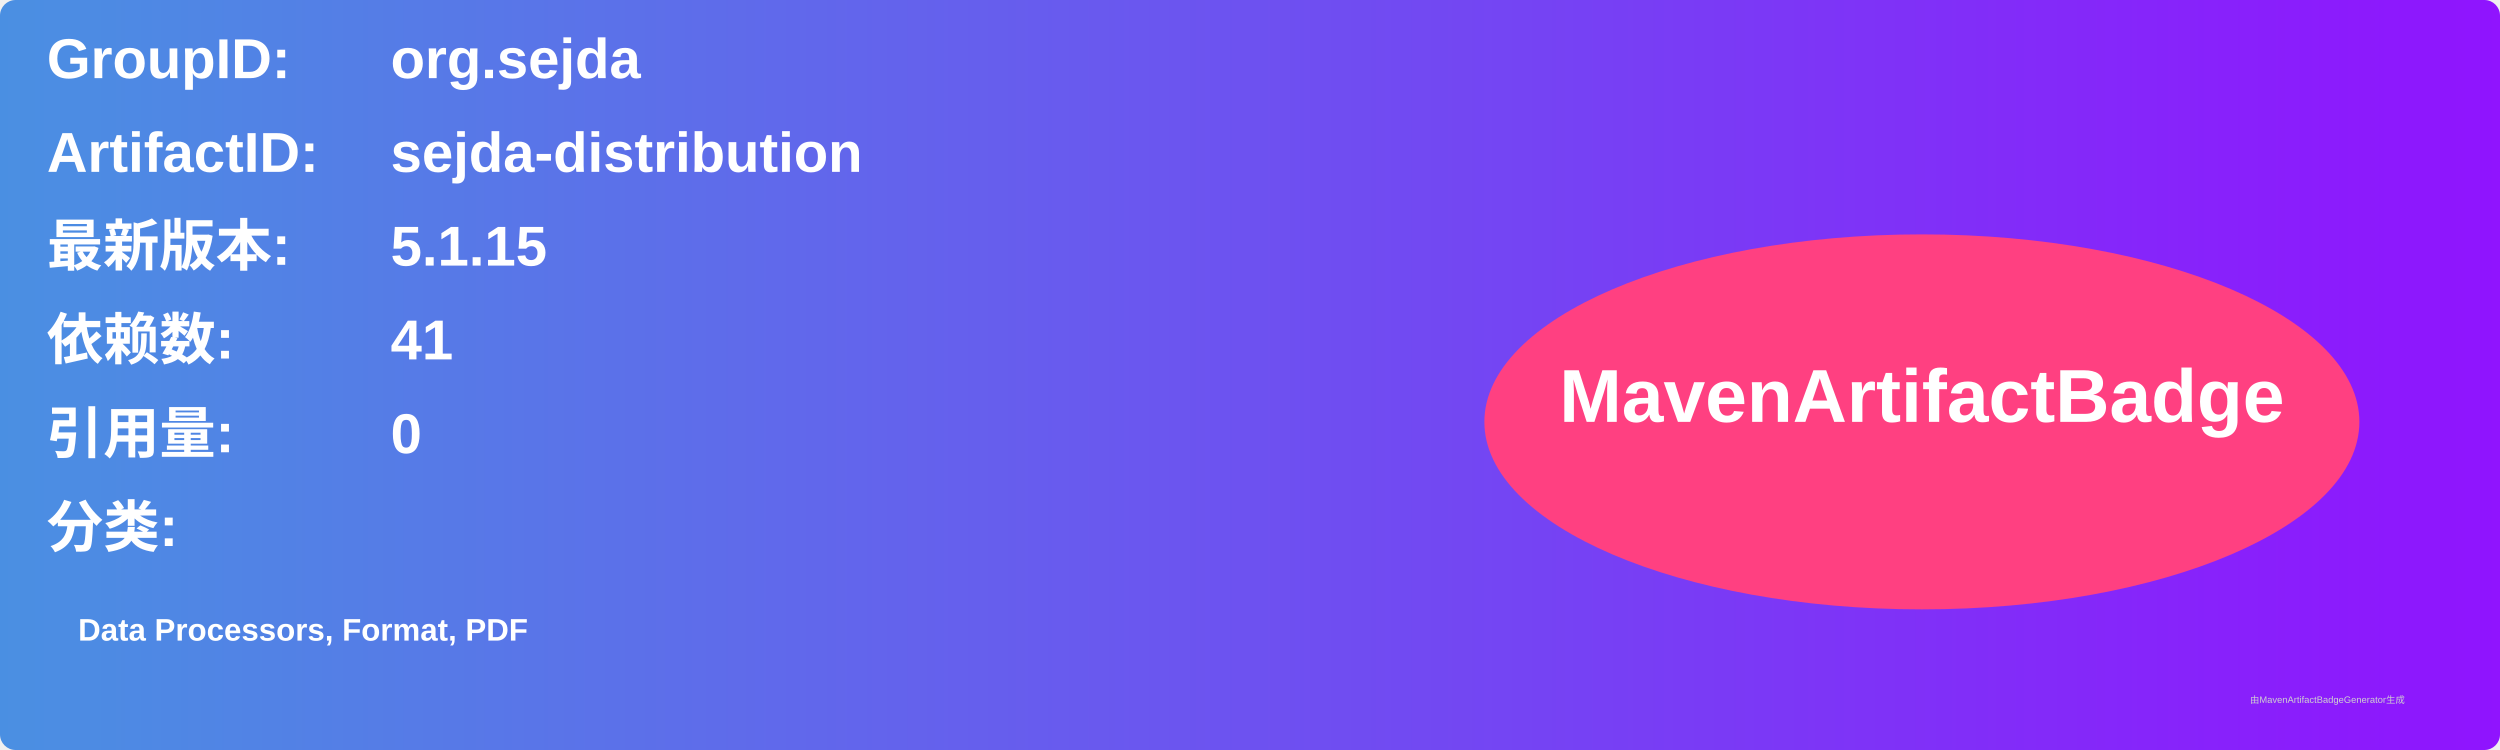
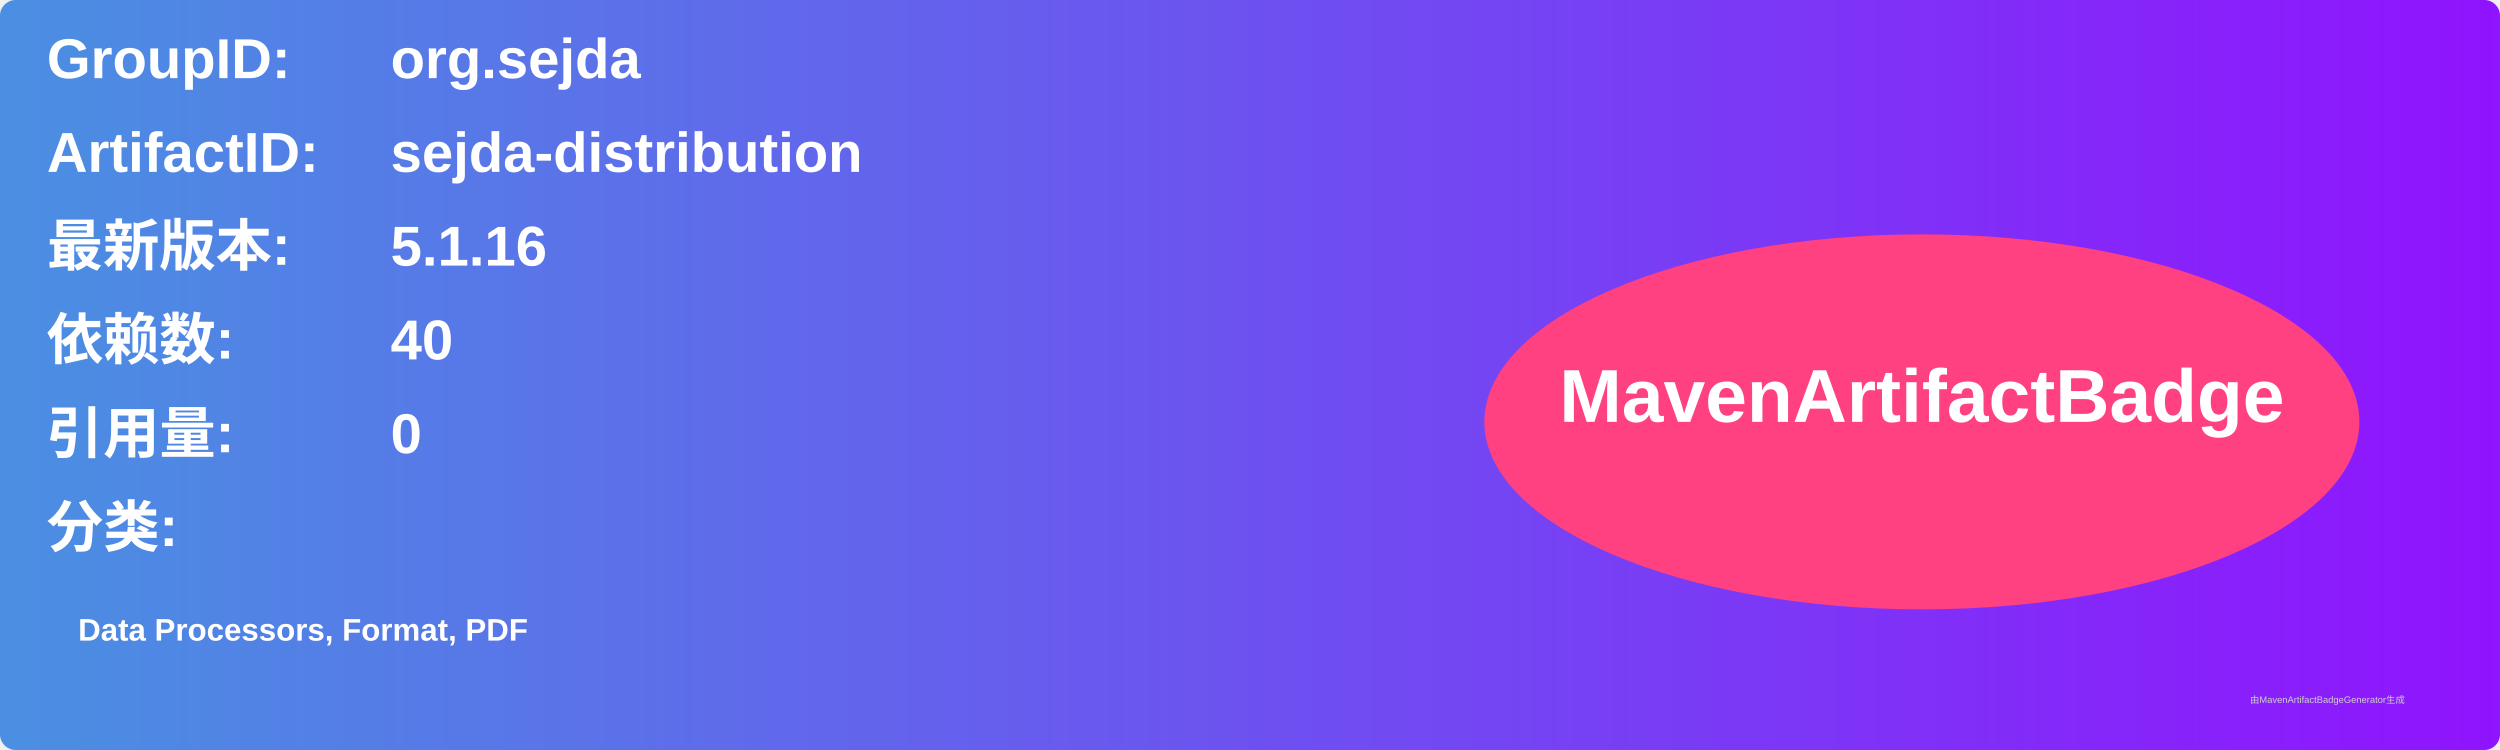
<svg xmlns="http://www.w3.org/2000/svg" width="800" height="240" viewBox="0 0 800 240">
  <linearGradient id="grad" x1="0%" y1="0%" x2="100%" y2="0%">
    <stop offset="0%" stop-color="#4a90e2" />
    <stop offset="100%" stop-color="#9013fe" />
  </linearGradient>
  <rect width="100%" height="100%" rx="5" ry="5" fill="url(#grad)" />
  <g transform="translate(15, 15)">
    <text x="0" y="10" font-family="Arial" font-size="18" fill="white" font-weight="bold" width="260">GroupID:</text>
    <text x="110" y="10" font-family="Arial" font-size="18" fill="white" font-weight="bold" width="460">org.sejda</text>
    <text x="0" y="40" font-family="Arial" font-size="18" fill="white" font-weight="bold" width="260">ArtifactID:</text>
    <text x="110" y="40" font-family="Arial" font-size="18" fill="white" font-weight="bold" width="460">sejda-distribution</text>
    <text x="0" y="70" font-family="Arial" font-size="18" fill="white" font-weight="bold">最新版本:</text>
    <text x="110" y="70" font-family="Arial" font-size="18" fill="white" font-weight="bold">
-       <tspan font-weight="bold">5.1.15</tspan>
+       <tspan font-weight="bold">5.1.16</tspan>
    </text>
    <text x="0" y="100" font-family="Arial" font-size="18" fill="white" font-weight="bold">依赖数: </text>
    <text x="110" y="100" font-family="Arial" font-size="18" fill="white">
-       <tspan font-weight="bold">41</tspan>
+       <tspan font-weight="bold">40</tspan>
    </text>
    <text x="0" y="130" font-family="Arial" font-size="18" fill="white" font-weight="bold">引用量: </text>
    <text x="110" y="130" font-family="Arial" font-size="18" fill="white">
      <tspan font-weight="bold">0</tspan>
    </text>
    <text x="0" y="160" font-family="Arial" font-size="18" fill="white" font-weight="bold">分类:</text>
    <text x="10" y="190" font-family="Arial" font-size="10" fill="white">
      <tspan font-weight="bold">Data Processors, Format, PDF</tspan>
    </text>
    <ellipse cx="600" cy="120" rx="140" ry="60" fill="#ff4081" />
    <text x="600" y="120" text-anchor="middle" font-family="Arial" font-size="24" fill="white" font-weight="bold">MavenArtifactBadge</text>
  </g>
  <text x="720" y="225" font-family="Arial" font-size="3" fill="#d0d0d0">由MavenArtifactBadgeGenerator生成</text>
</svg>
